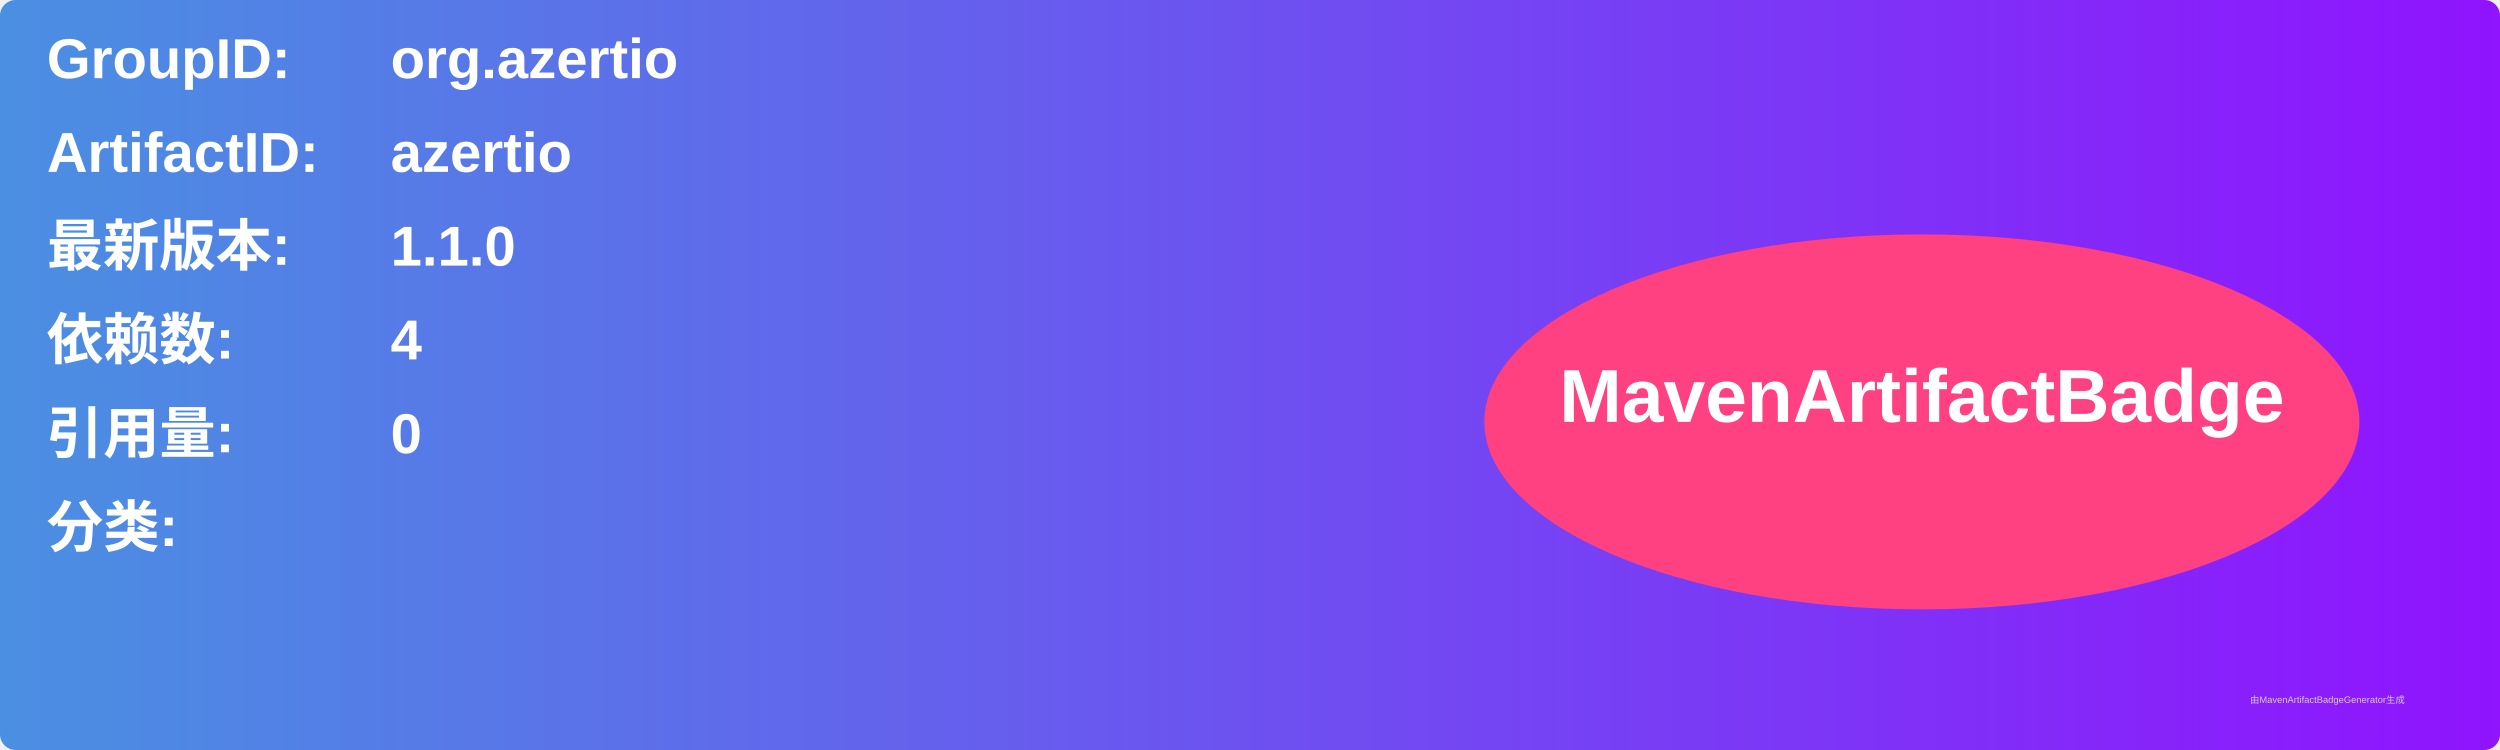
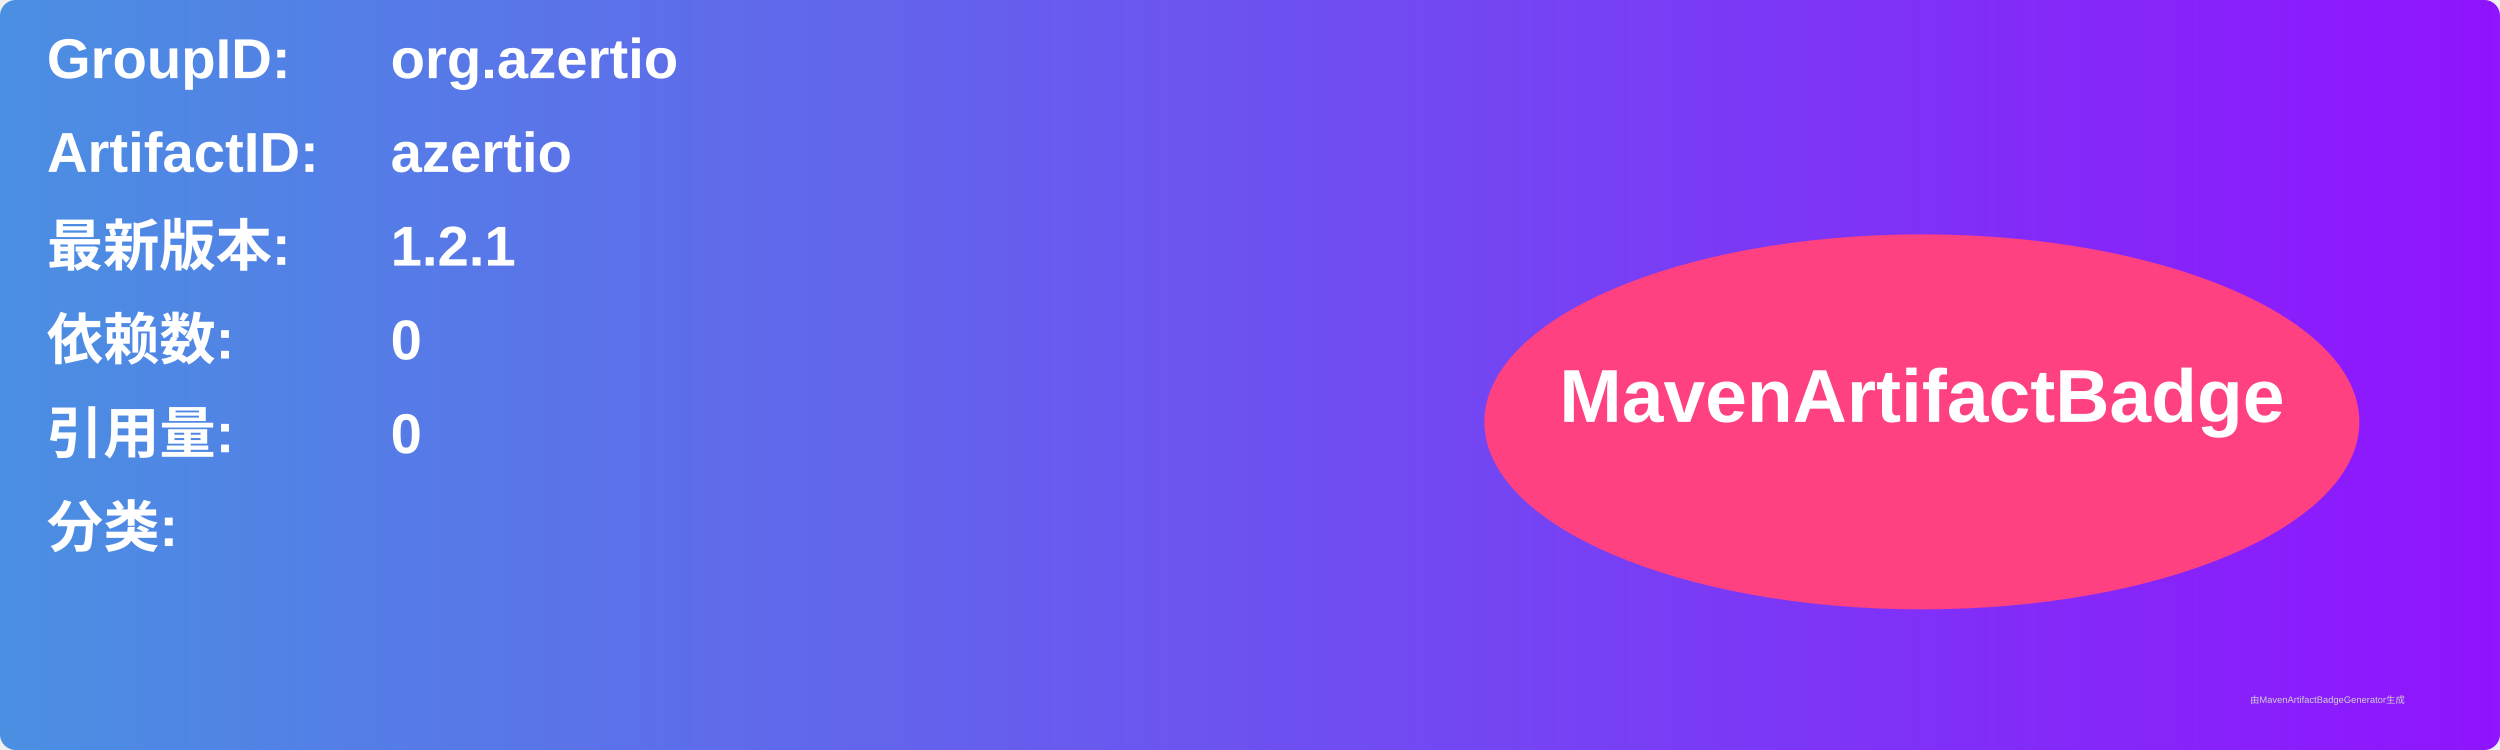
<svg xmlns="http://www.w3.org/2000/svg" width="800" height="240" viewBox="0 0 800 240">
  <linearGradient id="grad" x1="0%" y1="0%" x2="100%" y2="0%">
    <stop offset="0%" stop-color="#4a90e2" />
    <stop offset="100%" stop-color="#9013fe" />
  </linearGradient>
  <rect width="100%" height="100%" rx="5" ry="5" fill="url(#grad)" />
  <g transform="translate(15, 15)">
    <text x="0" y="10" font-family="Arial" font-size="18" fill="white" font-weight="bold" width="260">GroupID:</text>
    <text x="110" y="10" font-family="Arial" font-size="18" fill="white" font-weight="bold" width="460">org.azertio</text>
    <text x="0" y="40" font-family="Arial" font-size="18" fill="white" font-weight="bold" width="260">ArtifactID:</text>
    <text x="110" y="40" font-family="Arial" font-size="18" fill="white" font-weight="bold" width="460">azertio</text>
    <text x="0" y="70" font-family="Arial" font-size="18" fill="white" font-weight="bold">最新版本:</text>
    <text x="110" y="70" font-family="Arial" font-size="18" fill="white" font-weight="bold">
-       <tspan font-weight="bold">1.1.0</tspan>
+       <tspan font-weight="bold">1.2.1</tspan>
    </text>
    <text x="0" y="100" font-family="Arial" font-size="18" fill="white" font-weight="bold">依赖数: </text>
    <text x="110" y="100" font-family="Arial" font-size="18" fill="white">
-       <tspan font-weight="bold">4</tspan>
+       <tspan font-weight="bold">0</tspan>
    </text>
    <text x="0" y="130" font-family="Arial" font-size="18" fill="white" font-weight="bold">引用量: </text>
    <text x="110" y="130" font-family="Arial" font-size="18" fill="white">
      <tspan font-weight="bold">0</tspan>
    </text>
    <text x="0" y="160" font-family="Arial" font-size="18" fill="white" font-weight="bold">分类:</text>
    <text x="10" y="190" font-family="Arial" font-size="10" fill="white">
      <tspan font-weight="bold" />
    </text>
    <ellipse cx="600" cy="120" rx="140" ry="60" fill="#ff4081" />
    <text x="600" y="120" text-anchor="middle" font-family="Arial" font-size="24" fill="white" font-weight="bold">MavenArtifactBadge</text>
  </g>
  <text x="720" y="225" font-family="Arial" font-size="3" fill="#d0d0d0">由MavenArtifactBadgeGenerator生成</text>
</svg>
